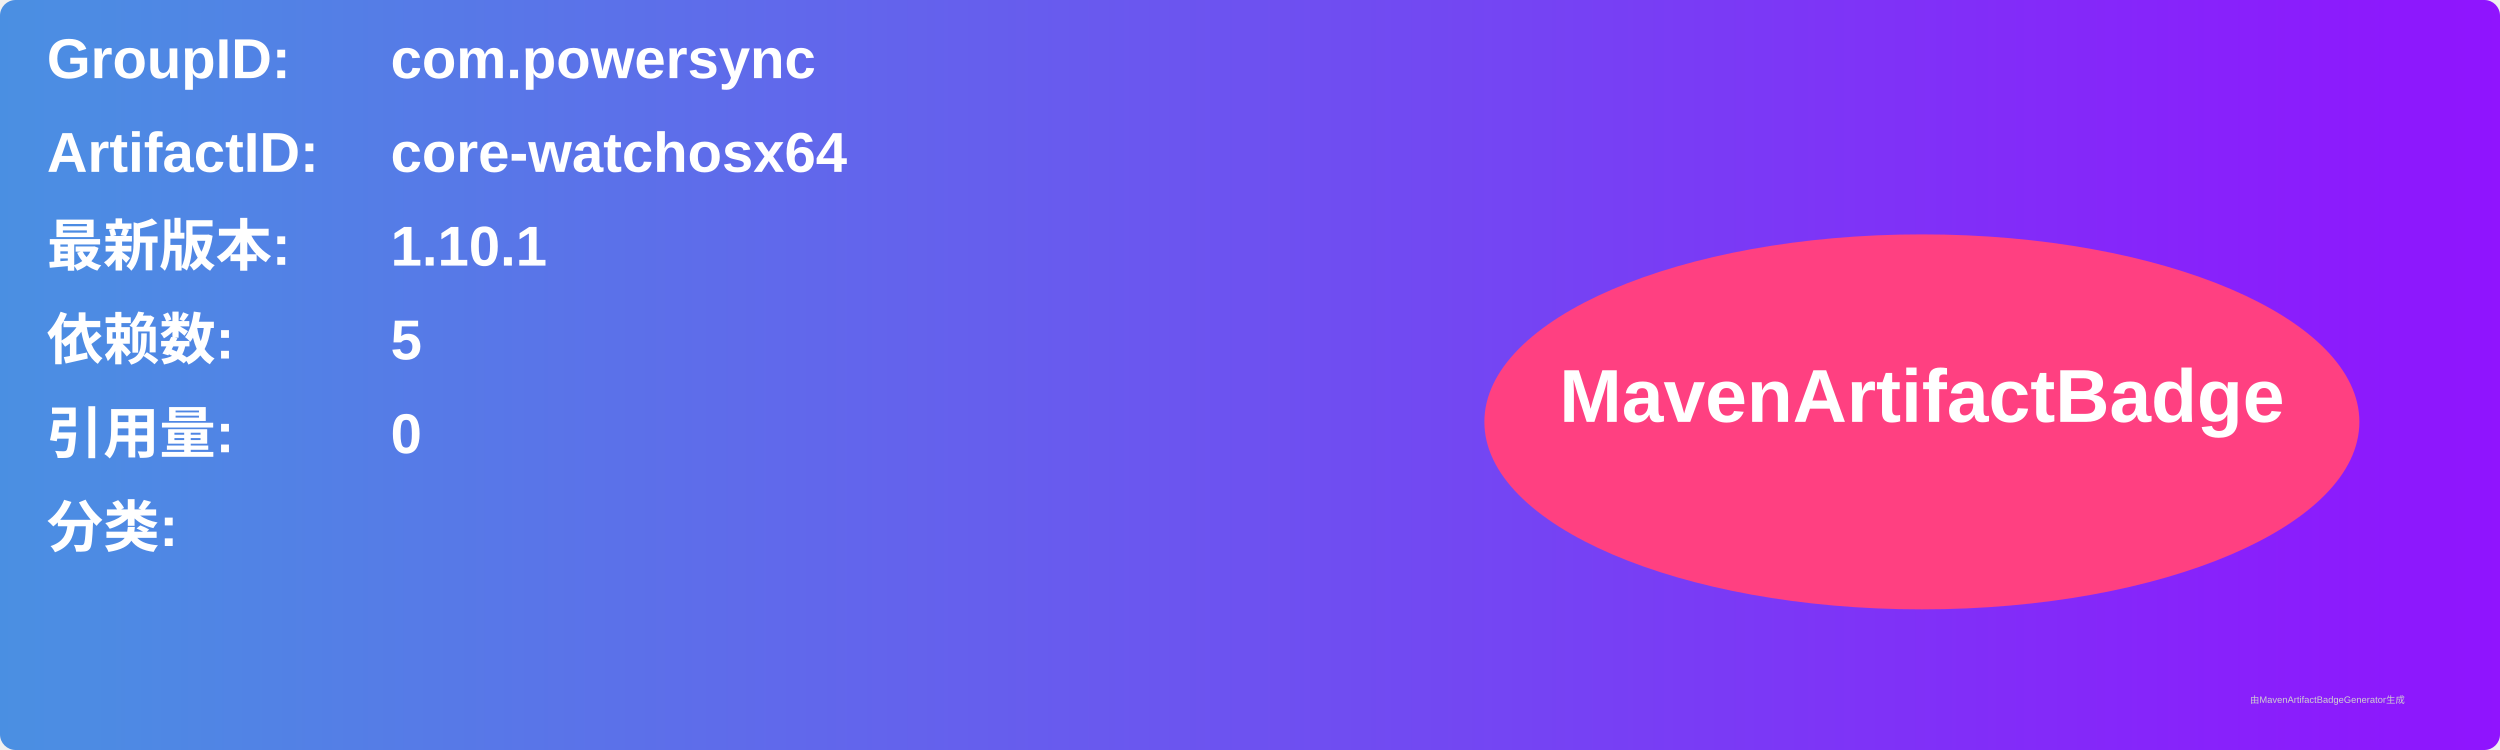
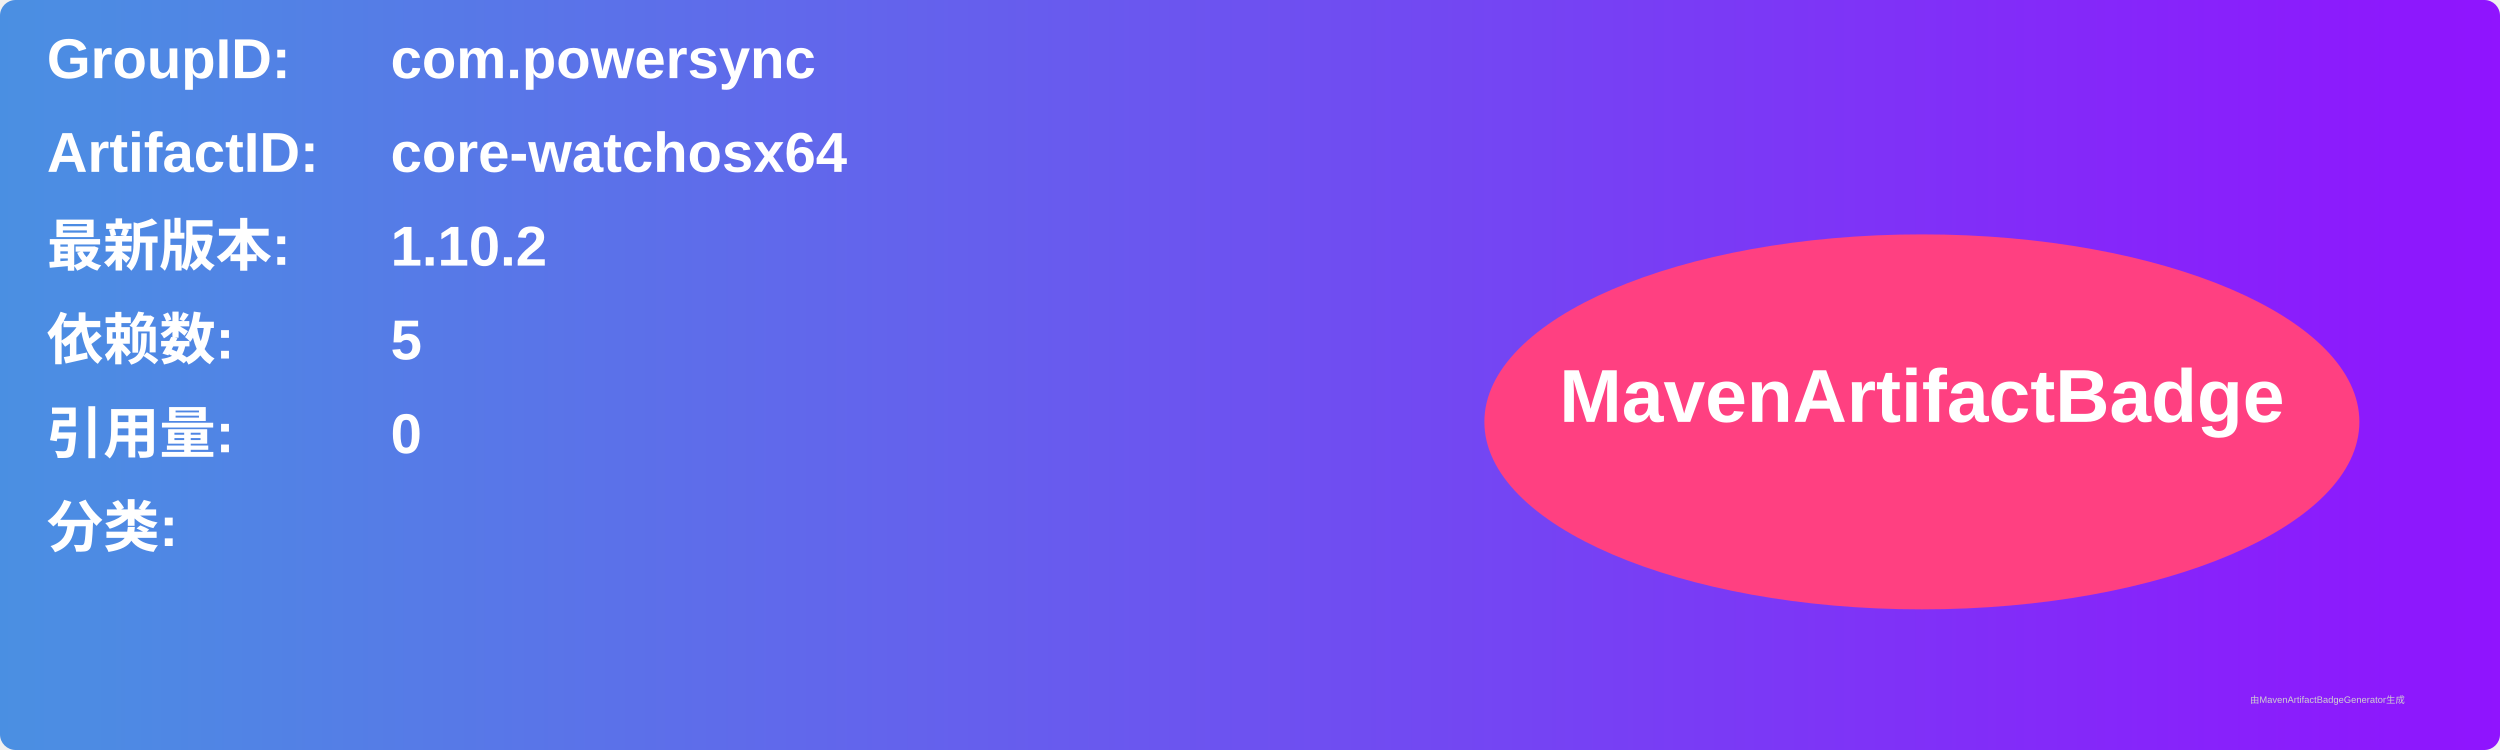
<svg xmlns="http://www.w3.org/2000/svg" width="800" height="240" viewBox="0 0 800 240">
  <linearGradient id="grad" x1="0%" y1="0%" x2="100%" y2="0%">
    <stop offset="0%" stop-color="#4a90e2" />
    <stop offset="100%" stop-color="#9013fe" />
  </linearGradient>
  <rect width="100%" height="100%" rx="5" ry="5" fill="url(#grad)" />
  <g transform="translate(15, 15)">
    <text x="0" y="10" font-family="Arial" font-size="18" fill="white" font-weight="bold" width="260">GroupID:</text>
    <text x="110" y="10" font-family="Arial" font-size="18" fill="white" font-weight="bold" width="460">com.powersync</text>
    <text x="0" y="40" font-family="Arial" font-size="18" fill="white" font-weight="bold" width="260">ArtifactID:</text>
    <text x="110" y="40" font-family="Arial" font-size="18" fill="white" font-weight="bold" width="460">core-watchosx64</text>
    <text x="0" y="70" font-family="Arial" font-size="18" fill="white" font-weight="bold">最新版本:</text>
    <text x="110" y="70" font-family="Arial" font-size="18" fill="white" font-weight="bold">
-       <tspan font-weight="bold">1.10.1</tspan>
+       <tspan font-weight="bold">1.10.2</tspan>
    </text>
    <text x="0" y="100" font-family="Arial" font-size="18" fill="white" font-weight="bold">依赖数: </text>
    <text x="110" y="100" font-family="Arial" font-size="18" fill="white">
      <tspan font-weight="bold">5</tspan>
    </text>
    <text x="0" y="130" font-family="Arial" font-size="18" fill="white" font-weight="bold">引用量: </text>
    <text x="110" y="130" font-family="Arial" font-size="18" fill="white">
      <tspan font-weight="bold">0</tspan>
    </text>
    <text x="0" y="160" font-family="Arial" font-size="18" fill="white" font-weight="bold">分类:</text>
    <text x="10" y="190" font-family="Arial" font-size="10" fill="white">
      <tspan font-weight="bold" />
    </text>
    <ellipse cx="600" cy="120" rx="140" ry="60" fill="#ff4081" />
    <text x="600" y="120" text-anchor="middle" font-family="Arial" font-size="24" fill="white" font-weight="bold">MavenArtifactBadge</text>
  </g>
  <text x="720" y="225" font-family="Arial" font-size="3" fill="#d0d0d0">由MavenArtifactBadgeGenerator生成</text>
</svg>
